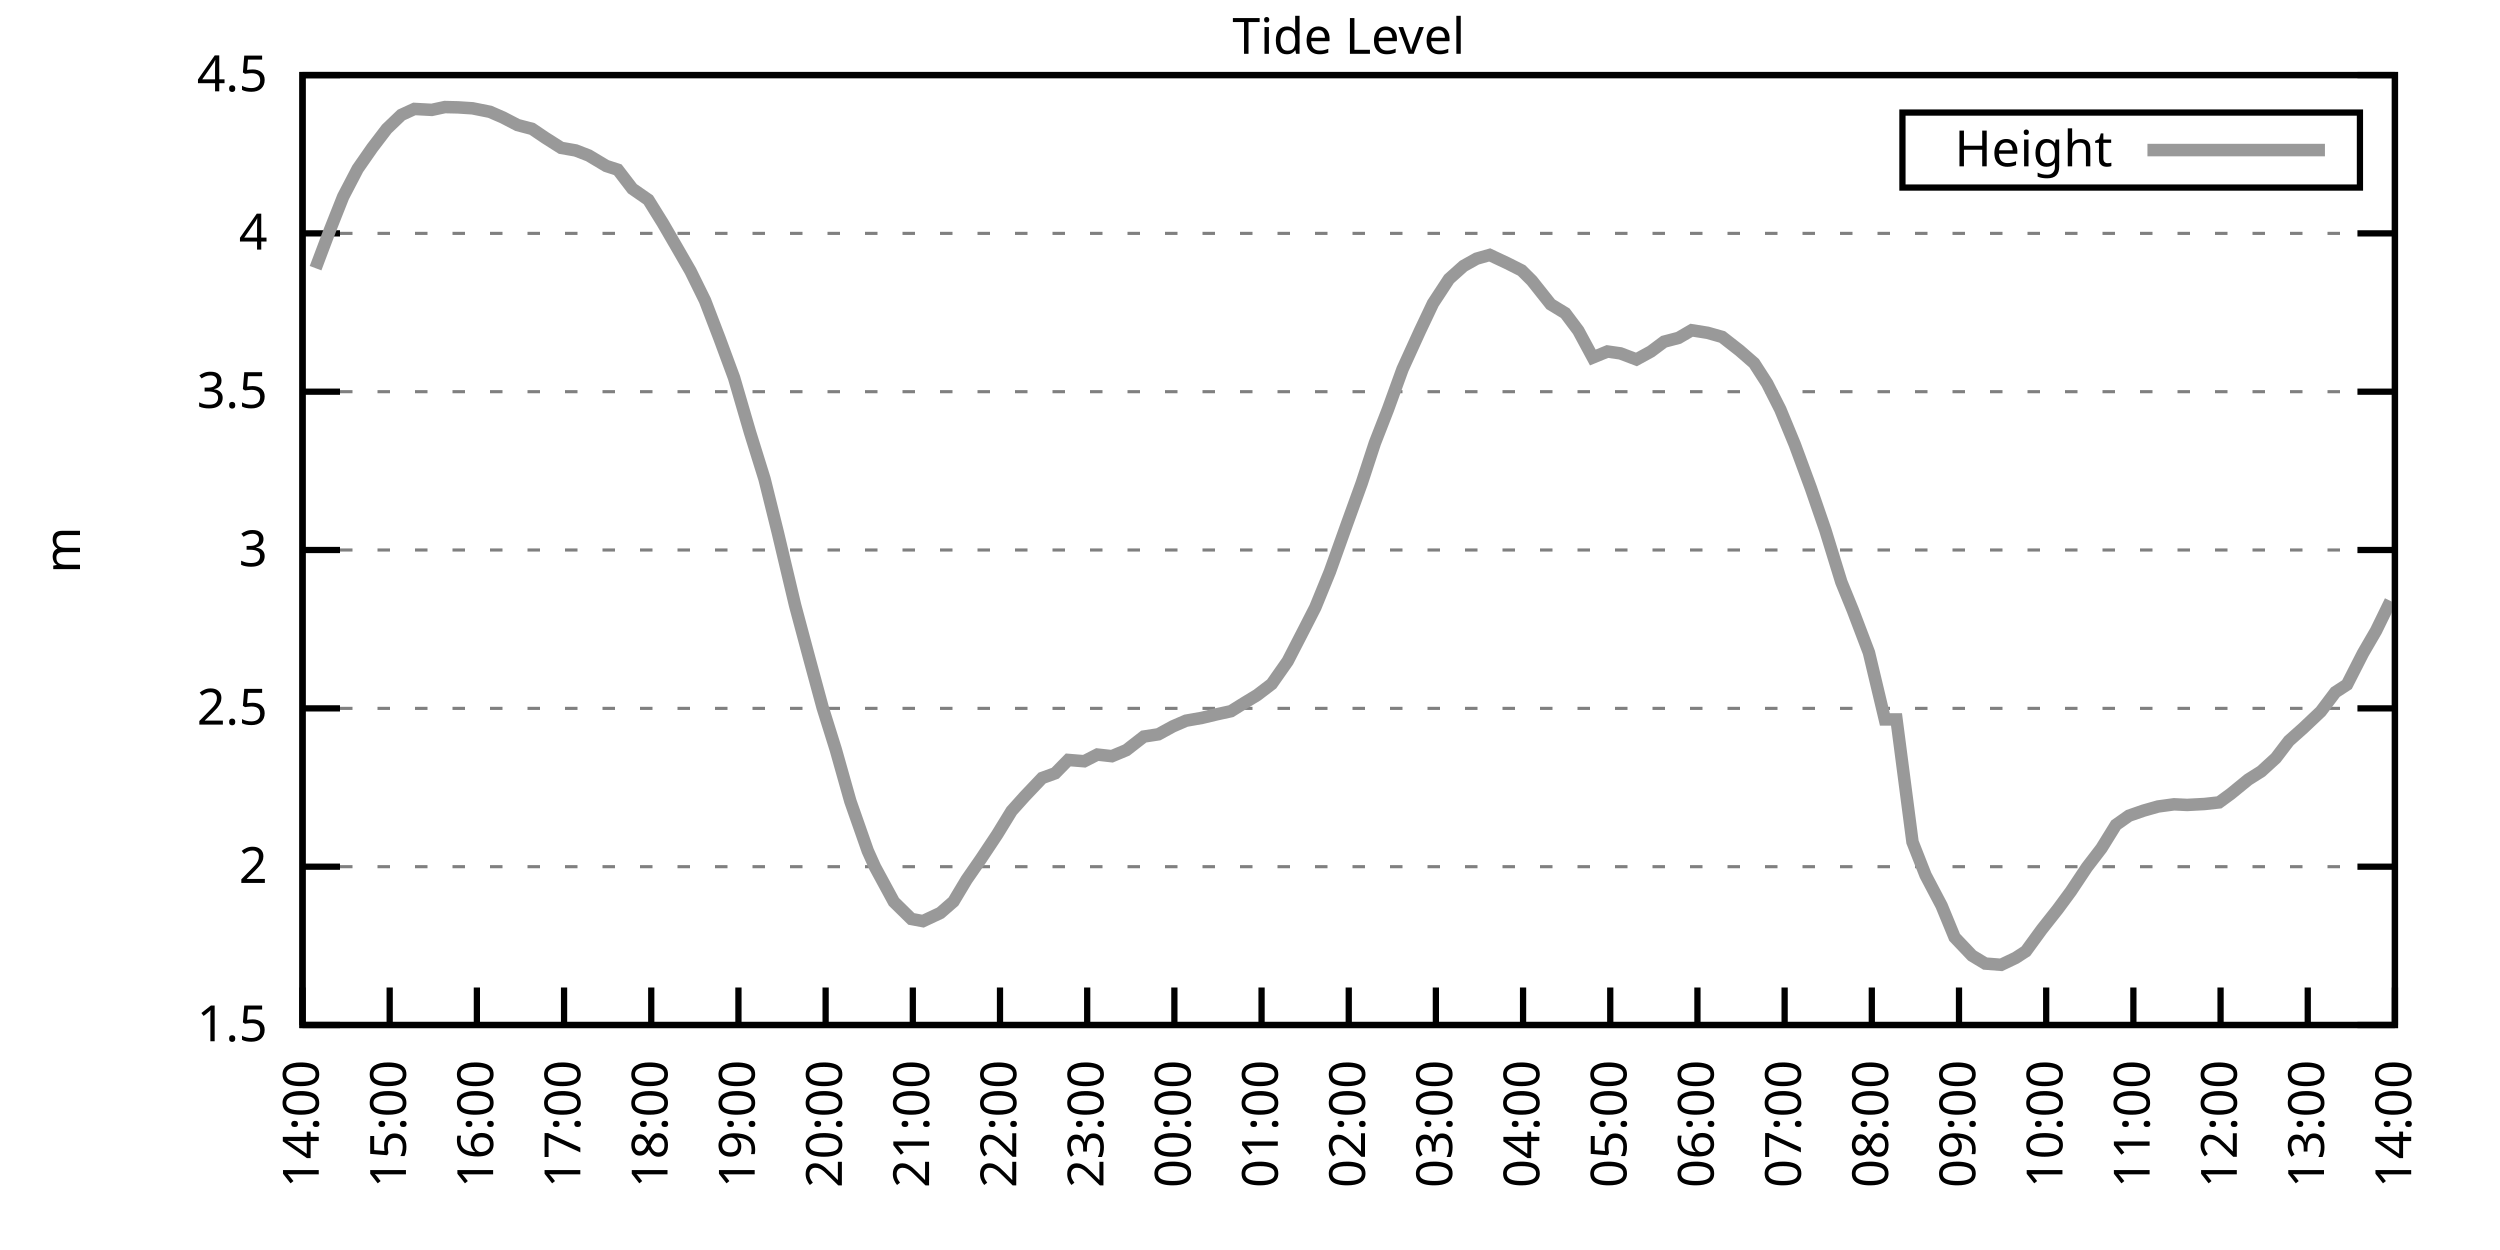
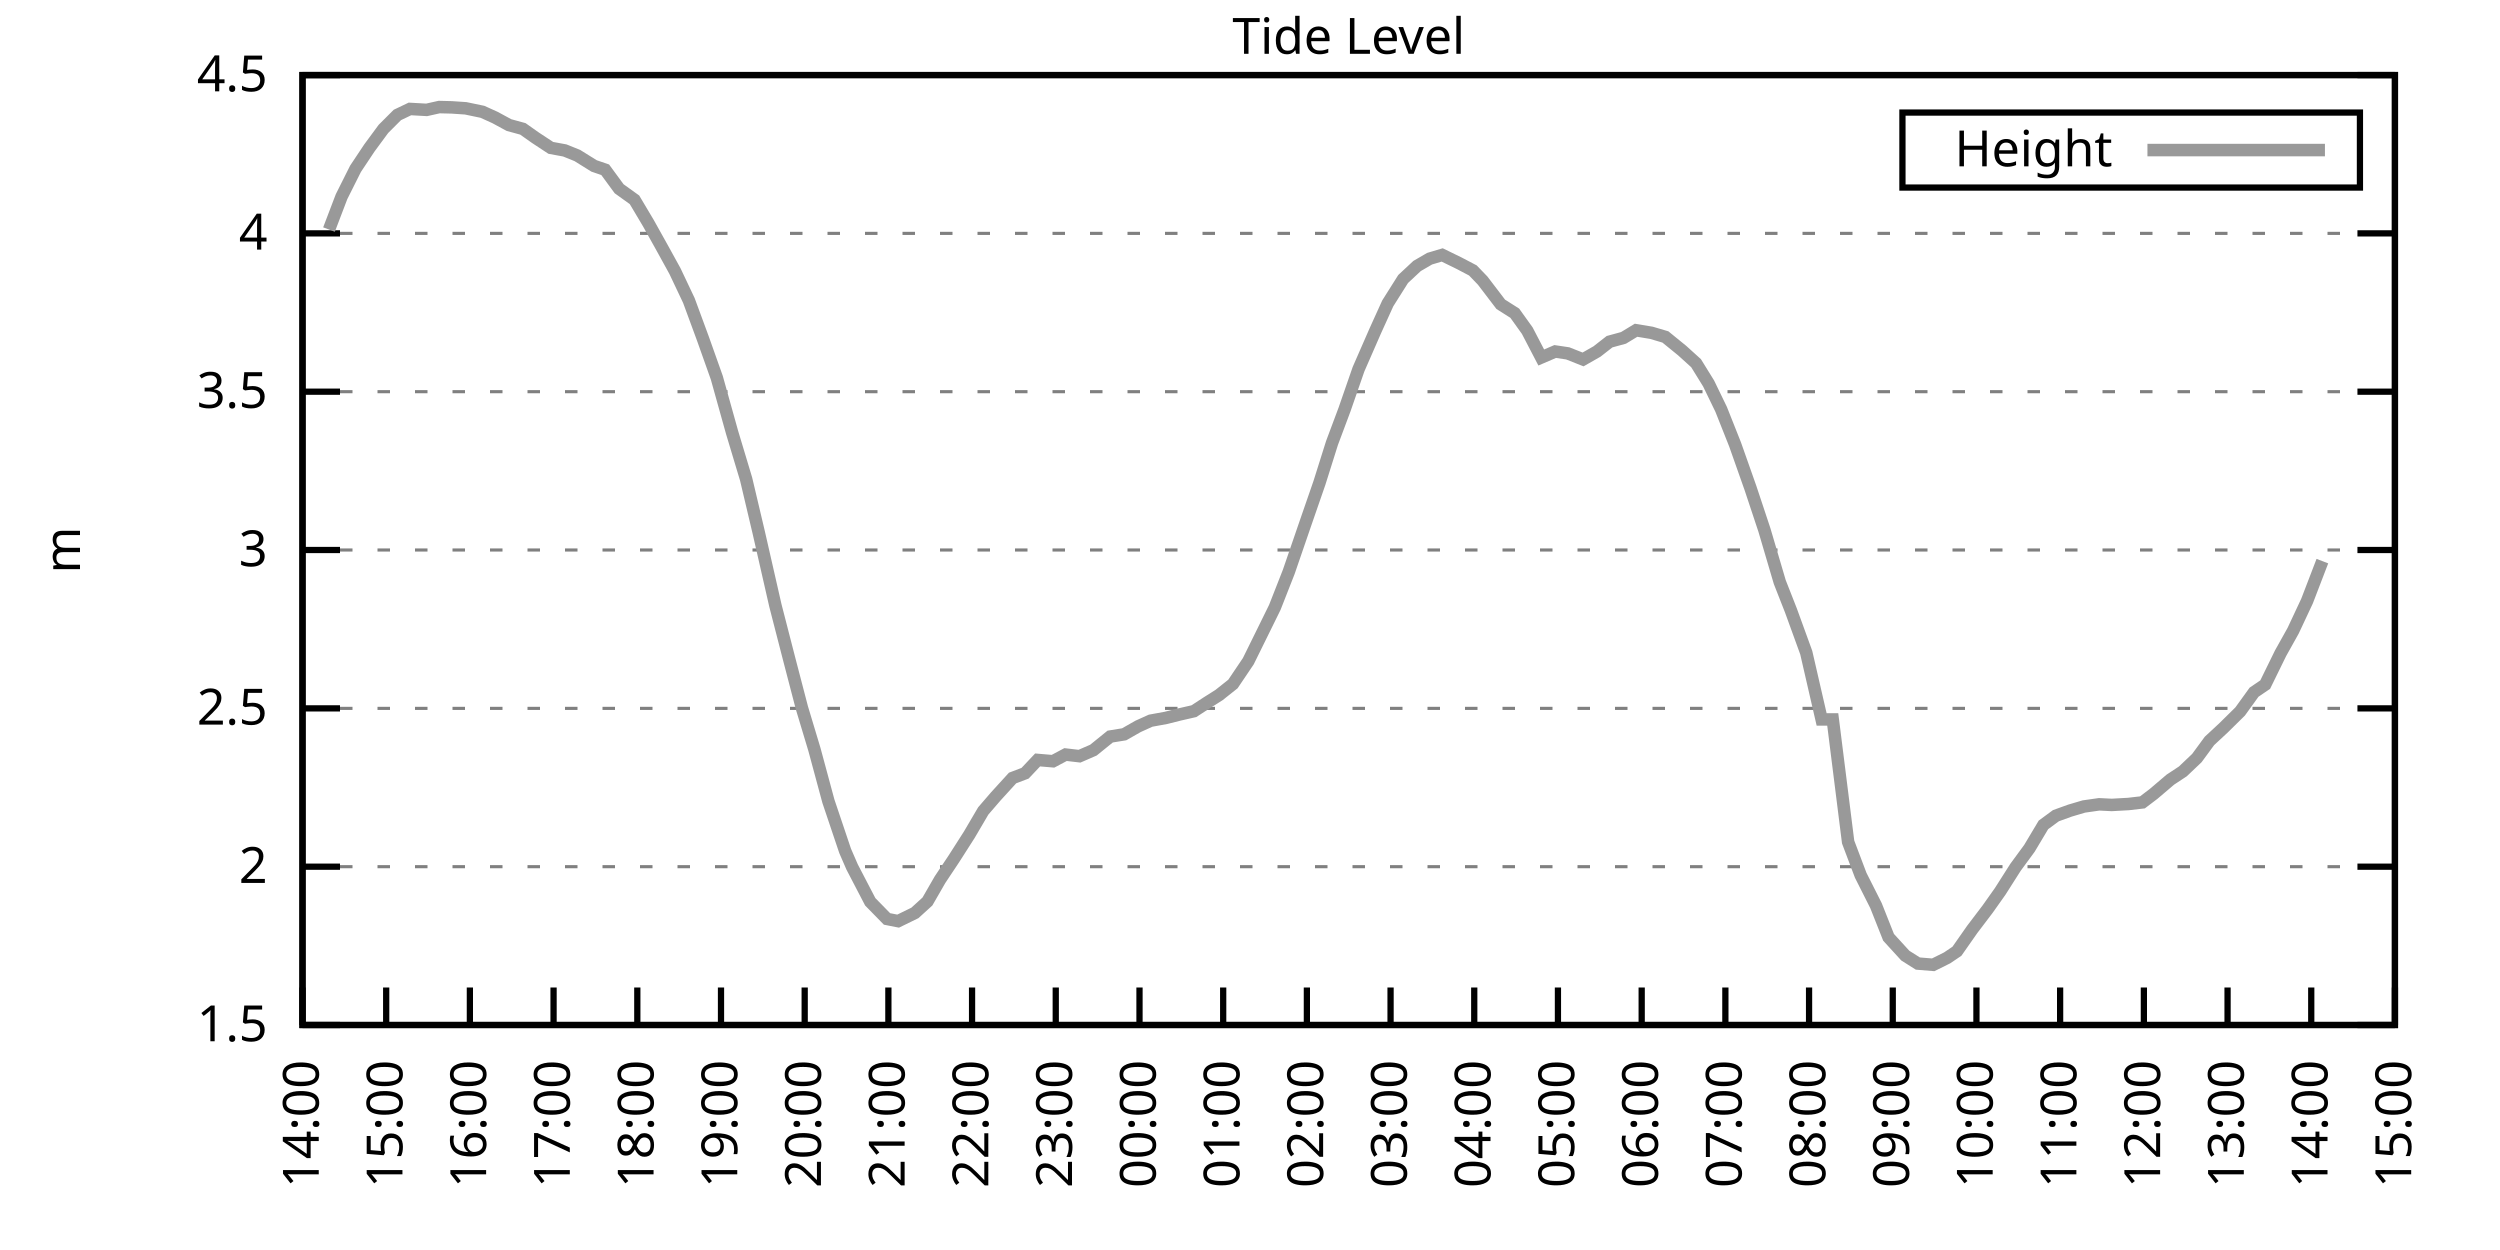
<svg xmlns="http://www.w3.org/2000/svg" xmlns:xlink="http://www.w3.org/1999/xlink" width="400" height="200" viewBox="0 0 400 200">
  <g id="gnuplot_canvas">
    <rect x="0" y="0" width="400" height="200" fill="none" />
    <defs>
      <circle id="gpDot" r="0.5" stroke-width="0.5" stroke="currentColor" />
      <path id="gpPt0" stroke-width="0.333" stroke="currentColor" d="M-1,0 h2 M0,-1 v2" />
      <path id="gpPt1" stroke-width="0.333" stroke="currentColor" d="M-1,-1 L1,1 M1,-1 L-1,1" />
      <path id="gpPt2" stroke-width="0.333" stroke="currentColor" d="M-1,0 L1,0 M0,-1 L0,1 M-1,-1 L1,1 M-1,1 L1,-1" />
      <rect id="gpPt3" stroke-width="0.333" stroke="currentColor" x="-1" y="-1" width="2" height="2" />
      <rect id="gpPt4" stroke-width="0.333" stroke="currentColor" fill="currentColor" x="-1" y="-1" width="2" height="2" />
      <circle id="gpPt5" stroke-width="0.333" stroke="currentColor" cx="0" cy="0" r="1" />
      <use xlink:href="#gpPt5" id="gpPt6" fill="currentColor" stroke="none" />
      <path id="gpPt7" stroke-width="0.333" stroke="currentColor" d="M0,-1.33 L-1.33,0.67 L1.33,0.67 z" />
      <use xlink:href="#gpPt7" id="gpPt8" fill="currentColor" stroke="none" />
      <use xlink:href="#gpPt7" id="gpPt9" stroke="currentColor" transform="rotate(180)" />
      <use xlink:href="#gpPt9" id="gpPt10" fill="currentColor" stroke="none" />
      <use xlink:href="#gpPt3" id="gpPt11" stroke="currentColor" transform="rotate(45)" />
      <use xlink:href="#gpPt11" id="gpPt12" fill="currentColor" stroke="none" />
      <path id="gpPt13" stroke-width="0.333" stroke="currentColor" d="M0,1.330 L1.265,0.411 L0.782,-1.067 L-0.782,-1.076 L-1.265,0.411 z" />
      <use xlink:href="#gpPt13" id="gpPt14" fill="currentColor" stroke="none" />
      <filter id="textbox" filterUnits="objectBoundingBox" x="0" y="0" height="1" width="1">
        <feFlood flood-color="white" flood-opacity="1" result="bgnd" />
        <feComposite in="SourceGraphic" in2="bgnd" operator="atop" />
      </filter>
      <filter id="greybox" filterUnits="objectBoundingBox" x="0" y="0" height="1" width="1">
        <feFlood flood-color="lightgrey" flood-opacity="1" result="grey" />
        <feComposite in="SourceGraphic" in2="grey" operator="atop" />
      </filter>
    </defs>
    <g fill="none" color="white" stroke="currentColor" stroke-width="1.00" stroke-linecap="butt" stroke-linejoin="miter">
</g>
    <g fill="none" color="black" stroke="currentColor" stroke-width="1.00" stroke-linecap="butt" stroke-linejoin="miter">
      <g stroke="none" shape-rendering="crispEdges">
        <polygon fill="rgb(255, 255, 255)" points="48.40,164.00 383.18,164.00 383.18,12.02 48.40,12.02 " />
      </g>
    </g>
    <g fill="none" color="black" stroke="currentColor" stroke-width="1.00" stroke-linecap="butt" stroke-linejoin="miter">
</g>
    <g fill="none" color="black" stroke="black" stroke-width="0.50" stroke-linecap="butt" stroke-linejoin="miter">
</g>
    <g fill="none" color="gray" stroke="currentColor" stroke-width="0.50" stroke-linecap="butt" stroke-linejoin="miter">
      <path stroke="gray" stroke-dasharray="2,4" class="gridline" d="M48.40,164.00 L383.19,164.00  " />
    </g>
    <g fill="none" color="gray" stroke="gray" stroke-width="1.00" stroke-linecap="butt" stroke-linejoin="miter">
</g>
    <g fill="none" color="black" stroke="currentColor" stroke-width="1.00" stroke-linecap="butt" stroke-linejoin="miter">
      <path stroke="black" d="M48.40,164.00 L54.40,164.00 M383.19,164.00 L377.19,164.00  " />
      <g transform="translate(42.80,166.60)" stroke="none" fill="black" font-family="Sans" font-size="8.00" text-anchor="end">
        <text>
          <tspan font-family="Sans"> 1.5</tspan>
        </text>
      </g>
    </g>
    <g fill="none" color="black" stroke="currentColor" stroke-width="1.00" stroke-linecap="butt" stroke-linejoin="miter">
</g>
    <g fill="none" color="black" stroke="black" stroke-width="0.50" stroke-linecap="butt" stroke-linejoin="miter">
</g>
    <g fill="none" color="gray" stroke="currentColor" stroke-width="0.50" stroke-linecap="butt" stroke-linejoin="miter">
      <path stroke="gray" stroke-dasharray="2,4" class="gridline" d="M48.40,138.67 L383.19,138.67  " />
    </g>
    <g fill="none" color="gray" stroke="gray" stroke-width="1.00" stroke-linecap="butt" stroke-linejoin="miter">
</g>
    <g fill="none" color="black" stroke="currentColor" stroke-width="1.00" stroke-linecap="butt" stroke-linejoin="miter">
      <path stroke="black" d="M48.40,138.67 L54.40,138.67 M383.19,138.67 L377.19,138.67  " />
      <g transform="translate(42.80,141.27)" stroke="none" fill="black" font-family="Sans" font-size="8.00" text-anchor="end">
        <text>
          <tspan font-family="Sans"> 2</tspan>
        </text>
      </g>
    </g>
    <g fill="none" color="black" stroke="currentColor" stroke-width="1.00" stroke-linecap="butt" stroke-linejoin="miter">
</g>
    <g fill="none" color="black" stroke="black" stroke-width="0.50" stroke-linecap="butt" stroke-linejoin="miter">
</g>
    <g fill="none" color="gray" stroke="currentColor" stroke-width="0.50" stroke-linecap="butt" stroke-linejoin="miter">
      <path stroke="gray" stroke-dasharray="2,4" class="gridline" d="M48.40,113.34 L383.19,113.34  " />
    </g>
    <g fill="none" color="gray" stroke="gray" stroke-width="1.00" stroke-linecap="butt" stroke-linejoin="miter">
</g>
    <g fill="none" color="black" stroke="currentColor" stroke-width="1.00" stroke-linecap="butt" stroke-linejoin="miter">
      <path stroke="black" d="M48.40,113.34 L54.40,113.34 M383.19,113.34 L377.19,113.34  " />
      <g transform="translate(42.80,115.94)" stroke="none" fill="black" font-family="Sans" font-size="8.00" text-anchor="end">
        <text>
          <tspan font-family="Sans"> 2.5</tspan>
        </text>
      </g>
    </g>
    <g fill="none" color="black" stroke="currentColor" stroke-width="1.00" stroke-linecap="butt" stroke-linejoin="miter">
</g>
    <g fill="none" color="black" stroke="black" stroke-width="0.50" stroke-linecap="butt" stroke-linejoin="miter">
</g>
    <g fill="none" color="gray" stroke="currentColor" stroke-width="0.50" stroke-linecap="butt" stroke-linejoin="miter">
      <path stroke="gray" stroke-dasharray="2,4" class="gridline" d="M48.40,88.00 L383.19,88.00  " />
    </g>
    <g fill="none" color="gray" stroke="gray" stroke-width="1.00" stroke-linecap="butt" stroke-linejoin="miter">
</g>
    <g fill="none" color="black" stroke="currentColor" stroke-width="1.00" stroke-linecap="butt" stroke-linejoin="miter">
      <path stroke="black" d="M48.40,88.00 L54.40,88.00 M383.19,88.00 L377.19,88.00  " />
      <g transform="translate(42.80,90.60)" stroke="none" fill="black" font-family="Sans" font-size="8.00" text-anchor="end">
        <text>
          <tspan font-family="Sans"> 3</tspan>
        </text>
      </g>
    </g>
    <g fill="none" color="black" stroke="currentColor" stroke-width="1.00" stroke-linecap="butt" stroke-linejoin="miter">
</g>
    <g fill="none" color="black" stroke="black" stroke-width="0.50" stroke-linecap="butt" stroke-linejoin="miter">
</g>
    <g fill="none" color="gray" stroke="currentColor" stroke-width="0.50" stroke-linecap="butt" stroke-linejoin="miter">
      <path stroke="gray" stroke-dasharray="2,4" class="gridline" d="M48.40,62.67 L383.19,62.67  " />
    </g>
    <g fill="none" color="gray" stroke="gray" stroke-width="1.00" stroke-linecap="butt" stroke-linejoin="miter">
</g>
    <g fill="none" color="black" stroke="currentColor" stroke-width="1.00" stroke-linecap="butt" stroke-linejoin="miter">
      <path stroke="black" d="M48.40,62.67 L54.40,62.67 M383.19,62.67 L377.19,62.67  " />
      <g transform="translate(42.80,65.27)" stroke="none" fill="black" font-family="Sans" font-size="8.00" text-anchor="end">
        <text>
          <tspan font-family="Sans"> 3.5</tspan>
        </text>
      </g>
    </g>
    <g fill="none" color="black" stroke="currentColor" stroke-width="1.00" stroke-linecap="butt" stroke-linejoin="miter">
</g>
    <g fill="none" color="black" stroke="black" stroke-width="0.50" stroke-linecap="butt" stroke-linejoin="miter">
</g>
    <g fill="none" color="gray" stroke="currentColor" stroke-width="0.50" stroke-linecap="butt" stroke-linejoin="miter">
      <path stroke="gray" stroke-dasharray="2,4" class="gridline" d="M48.40,37.34 L383.19,37.34  " />
    </g>
    <g fill="none" color="gray" stroke="gray" stroke-width="1.00" stroke-linecap="butt" stroke-linejoin="miter">
</g>
    <g fill="none" color="black" stroke="currentColor" stroke-width="1.00" stroke-linecap="butt" stroke-linejoin="miter">
      <path stroke="black" d="M48.40,37.34 L54.40,37.34 M383.19,37.34 L377.19,37.34  " />
      <g transform="translate(42.80,39.94)" stroke="none" fill="black" font-family="Sans" font-size="8.00" text-anchor="end">
        <text>
          <tspan font-family="Sans"> 4</tspan>
        </text>
      </g>
    </g>
    <g fill="none" color="black" stroke="currentColor" stroke-width="1.00" stroke-linecap="butt" stroke-linejoin="miter">
</g>
    <g fill="none" color="black" stroke="black" stroke-width="0.50" stroke-linecap="butt" stroke-linejoin="miter">
</g>
    <g fill="none" color="gray" stroke="currentColor" stroke-width="0.50" stroke-linecap="butt" stroke-linejoin="miter">
      <path stroke="gray" stroke-dasharray="2,4" class="gridline" d="M48.40,12.01 L383.19,12.01  " />
    </g>
    <g fill="none" color="gray" stroke="gray" stroke-width="1.00" stroke-linecap="butt" stroke-linejoin="miter">
</g>
    <g fill="none" color="black" stroke="currentColor" stroke-width="1.00" stroke-linecap="butt" stroke-linejoin="miter">
      <path stroke="black" d="M48.40,12.01 L54.40,12.01 M383.19,12.01 L377.19,12.01  " />
      <g transform="translate(42.80,14.61)" stroke="none" fill="black" font-family="Sans" font-size="8.00" text-anchor="end">
        <text>
          <tspan font-family="Sans"> 4.5</tspan>
        </text>
      </g>
    </g>
    <g fill="none" color="black" stroke="currentColor" stroke-width="1.00" stroke-linecap="butt" stroke-linejoin="miter">
      <path stroke="black" d="M48.40,164.00 L48.40,158.00  " />
      <g transform="translate(51.00,169.60) rotate(270.00)" stroke="none" fill="black" font-family="Sans" font-size="8.00" text-anchor="end">
        <text>
          <tspan font-family="Sans">14:00</tspan>
        </text>
      </g>
    </g>
    <g fill="none" color="black" stroke="currentColor" stroke-width="1.00" stroke-linecap="butt" stroke-linejoin="miter">
-       <path stroke="black" d="M62.35,164.00 L62.35,158.00  " />
-       <g transform="translate(64.95,169.60) rotate(270.00)" stroke="none" fill="black" font-family="Sans" font-size="8.00" text-anchor="end">
+       <path stroke="black" d="M61.79,164.00 L61.79,158.00  " />
+       <g transform="translate(64.39,169.60) rotate(270.00)" stroke="none" fill="black" font-family="Sans" font-size="8.00" text-anchor="end">
        <text>
          <tspan font-family="Sans">15:00</tspan>
        </text>
      </g>
    </g>
    <g fill="none" color="black" stroke="currentColor" stroke-width="1.00" stroke-linecap="butt" stroke-linejoin="miter">
-       <path stroke="black" d="M76.30,164.00 L76.30,158.00  " />
-       <g transform="translate(78.90,169.60) rotate(270.00)" stroke="none" fill="black" font-family="Sans" font-size="8.00" text-anchor="end">
+       <path stroke="black" d="M75.18,164.00 L75.18,158.00  " />
+       <g transform="translate(77.78,169.60) rotate(270.00)" stroke="none" fill="black" font-family="Sans" font-size="8.00" text-anchor="end">
        <text>
          <tspan font-family="Sans">16:00</tspan>
        </text>
      </g>
    </g>
    <g fill="none" color="black" stroke="currentColor" stroke-width="1.00" stroke-linecap="butt" stroke-linejoin="miter">
-       <path stroke="black" d="M90.25,164.00 L90.25,158.00  " />
-       <g transform="translate(92.85,169.60) rotate(270.00)" stroke="none" fill="black" font-family="Sans" font-size="8.00" text-anchor="end">
+       <path stroke="black" d="M88.57,164.00 L88.57,158.00  " />
+       <g transform="translate(91.17,169.60) rotate(270.00)" stroke="none" fill="black" font-family="Sans" font-size="8.00" text-anchor="end">
        <text>
          <tspan font-family="Sans">17:00</tspan>
        </text>
      </g>
    </g>
    <g fill="none" color="black" stroke="currentColor" stroke-width="1.00" stroke-linecap="butt" stroke-linejoin="miter">
-       <path stroke="black" d="M104.20,164.00 L104.20,158.00  " />
-       <g transform="translate(106.80,169.60) rotate(270.00)" stroke="none" fill="black" font-family="Sans" font-size="8.00" text-anchor="end">
+       <path stroke="black" d="M101.97,164.00 L101.97,158.00  " />
+       <g transform="translate(104.57,169.60) rotate(270.00)" stroke="none" fill="black" font-family="Sans" font-size="8.00" text-anchor="end">
        <text>
          <tspan font-family="Sans">18:00</tspan>
        </text>
      </g>
    </g>
    <g fill="none" color="black" stroke="currentColor" stroke-width="1.00" stroke-linecap="butt" stroke-linejoin="miter">
-       <path stroke="black" d="M118.15,164.00 L118.15,158.00  " />
-       <g transform="translate(120.75,169.60) rotate(270.00)" stroke="none" fill="black" font-family="Sans" font-size="8.00" text-anchor="end">
+       <path stroke="black" d="M115.36,164.00 L115.36,158.00  " />
+       <g transform="translate(117.96,169.60) rotate(270.00)" stroke="none" fill="black" font-family="Sans" font-size="8.00" text-anchor="end">
        <text>
          <tspan font-family="Sans">19:00</tspan>
        </text>
      </g>
    </g>
    <g fill="none" color="black" stroke="currentColor" stroke-width="1.00" stroke-linecap="butt" stroke-linejoin="miter">
-       <path stroke="black" d="M132.10,164.00 L132.10,158.00  " />
-       <g transform="translate(134.70,169.60) rotate(270.00)" stroke="none" fill="black" font-family="Sans" font-size="8.00" text-anchor="end">
+       <path stroke="black" d="M128.75,164.00 L128.75,158.00  " />
+       <g transform="translate(131.35,169.60) rotate(270.00)" stroke="none" fill="black" font-family="Sans" font-size="8.00" text-anchor="end">
        <text>
          <tspan font-family="Sans">20:00</tspan>
        </text>
      </g>
    </g>
    <g fill="none" color="black" stroke="currentColor" stroke-width="1.00" stroke-linecap="butt" stroke-linejoin="miter">
-       <path stroke="black" d="M146.05,164.00 L146.05,158.00  " />
-       <g transform="translate(148.65,169.60) rotate(270.00)" stroke="none" fill="black" font-family="Sans" font-size="8.00" text-anchor="end">
+       <path stroke="black" d="M142.14,164.00 L142.14,158.00  " />
+       <g transform="translate(144.74,169.60) rotate(270.00)" stroke="none" fill="black" font-family="Sans" font-size="8.00" text-anchor="end">
        <text>
          <tspan font-family="Sans">21:00</tspan>
        </text>
      </g>
    </g>
    <g fill="none" color="black" stroke="currentColor" stroke-width="1.00" stroke-linecap="butt" stroke-linejoin="miter">
-       <path stroke="black" d="M160.00,164.00 L160.00,158.00  " />
-       <g transform="translate(162.60,169.60) rotate(270.00)" stroke="none" fill="black" font-family="Sans" font-size="8.00" text-anchor="end">
+       <path stroke="black" d="M155.53,164.00 L155.53,158.00  " />
+       <g transform="translate(158.13,169.60) rotate(270.00)" stroke="none" fill="black" font-family="Sans" font-size="8.00" text-anchor="end">
        <text>
          <tspan font-family="Sans">22:00</tspan>
        </text>
      </g>
    </g>
    <g fill="none" color="black" stroke="currentColor" stroke-width="1.00" stroke-linecap="butt" stroke-linejoin="miter">
-       <path stroke="black" d="M173.95,164.00 L173.95,158.00  " />
-       <g transform="translate(176.55,169.60) rotate(270.00)" stroke="none" fill="black" font-family="Sans" font-size="8.00" text-anchor="end">
+       <path stroke="black" d="M168.92,164.00 L168.92,158.00  " />
+       <g transform="translate(171.52,169.60) rotate(270.00)" stroke="none" fill="black" font-family="Sans" font-size="8.00" text-anchor="end">
        <text>
          <tspan font-family="Sans">23:00</tspan>
        </text>
      </g>
    </g>
    <g fill="none" color="black" stroke="currentColor" stroke-width="1.00" stroke-linecap="butt" stroke-linejoin="miter">
-       <path stroke="black" d="M187.90,164.00 L187.90,158.00  " />
-       <g transform="translate(190.50,169.60) rotate(270.00)" stroke="none" fill="black" font-family="Sans" font-size="8.00" text-anchor="end">
+       <path stroke="black" d="M182.32,164.00 L182.32,158.00  " />
+       <g transform="translate(184.92,169.60) rotate(270.00)" stroke="none" fill="black" font-family="Sans" font-size="8.00" text-anchor="end">
        <text>
          <tspan font-family="Sans">00:00</tspan>
        </text>
      </g>
    </g>
    <g fill="none" color="black" stroke="currentColor" stroke-width="1.00" stroke-linecap="butt" stroke-linejoin="miter">
-       <path stroke="black" d="M201.85,164.00 L201.85,158.00  " />
-       <g transform="translate(204.45,169.60) rotate(270.00)" stroke="none" fill="black" font-family="Sans" font-size="8.00" text-anchor="end">
+       <path stroke="black" d="M195.71,164.00 L195.71,158.00  " />
+       <g transform="translate(198.31,169.60) rotate(270.00)" stroke="none" fill="black" font-family="Sans" font-size="8.00" text-anchor="end">
        <text>
          <tspan font-family="Sans">01:00</tspan>
        </text>
      </g>
    </g>
    <g fill="none" color="black" stroke="currentColor" stroke-width="1.00" stroke-linecap="butt" stroke-linejoin="miter">
-       <path stroke="black" d="M215.80,164.00 L215.80,158.00  " />
-       <g transform="translate(218.40,169.60) rotate(270.00)" stroke="none" fill="black" font-family="Sans" font-size="8.00" text-anchor="end">
+       <path stroke="black" d="M209.10,164.00 L209.10,158.00  " />
+       <g transform="translate(211.70,169.60) rotate(270.00)" stroke="none" fill="black" font-family="Sans" font-size="8.00" text-anchor="end">
        <text>
          <tspan font-family="Sans">02:00</tspan>
        </text>
      </g>
    </g>
    <g fill="none" color="black" stroke="currentColor" stroke-width="1.00" stroke-linecap="butt" stroke-linejoin="miter">
-       <path stroke="black" d="M229.74,164.00 L229.74,158.00  " />
-       <g transform="translate(232.34,169.60) rotate(270.00)" stroke="none" fill="black" font-family="Sans" font-size="8.00" text-anchor="end">
+       <path stroke="black" d="M222.49,164.00 L222.49,158.00  " />
+       <g transform="translate(225.09,169.60) rotate(270.00)" stroke="none" fill="black" font-family="Sans" font-size="8.00" text-anchor="end">
        <text>
          <tspan font-family="Sans">03:00</tspan>
        </text>
      </g>
    </g>
    <g fill="none" color="black" stroke="currentColor" stroke-width="1.00" stroke-linecap="butt" stroke-linejoin="miter">
-       <path stroke="black" d="M243.69,164.00 L243.69,158.00  " />
-       <g transform="translate(246.29,169.60) rotate(270.00)" stroke="none" fill="black" font-family="Sans" font-size="8.00" text-anchor="end">
+       <path stroke="black" d="M235.88,164.00 L235.88,158.00  " />
+       <g transform="translate(238.48,169.60) rotate(270.00)" stroke="none" fill="black" font-family="Sans" font-size="8.00" text-anchor="end">
        <text>
          <tspan font-family="Sans">04:00</tspan>
        </text>
      </g>
    </g>
    <g fill="none" color="black" stroke="currentColor" stroke-width="1.00" stroke-linecap="butt" stroke-linejoin="miter">
-       <path stroke="black" d="M257.64,164.00 L257.64,158.00  " />
-       <g transform="translate(260.24,169.60) rotate(270.00)" stroke="none" fill="black" font-family="Sans" font-size="8.00" text-anchor="end">
+       <path stroke="black" d="M249.27,164.00 L249.27,158.00  " />
+       <g transform="translate(251.87,169.60) rotate(270.00)" stroke="none" fill="black" font-family="Sans" font-size="8.00" text-anchor="end">
        <text>
          <tspan font-family="Sans">05:00</tspan>
        </text>
      </g>
    </g>
    <g fill="none" color="black" stroke="currentColor" stroke-width="1.00" stroke-linecap="butt" stroke-linejoin="miter">
-       <path stroke="black" d="M271.59,164.00 L271.59,158.00  " />
-       <g transform="translate(274.19,169.60) rotate(270.00)" stroke="none" fill="black" font-family="Sans" font-size="8.00" text-anchor="end">
+       <path stroke="black" d="M262.67,164.00 L262.67,158.00  " />
+       <g transform="translate(265.27,169.60) rotate(270.00)" stroke="none" fill="black" font-family="Sans" font-size="8.00" text-anchor="end">
        <text>
          <tspan font-family="Sans">06:00</tspan>
        </text>
      </g>
    </g>
    <g fill="none" color="black" stroke="currentColor" stroke-width="1.00" stroke-linecap="butt" stroke-linejoin="miter">
-       <path stroke="black" d="M285.54,164.00 L285.54,158.00  " />
-       <g transform="translate(288.14,169.60) rotate(270.00)" stroke="none" fill="black" font-family="Sans" font-size="8.00" text-anchor="end">
+       <path stroke="black" d="M276.06,164.00 L276.06,158.00  " />
+       <g transform="translate(278.66,169.60) rotate(270.00)" stroke="none" fill="black" font-family="Sans" font-size="8.00" text-anchor="end">
        <text>
          <tspan font-family="Sans">07:00</tspan>
        </text>
      </g>
    </g>
    <g fill="none" color="black" stroke="currentColor" stroke-width="1.00" stroke-linecap="butt" stroke-linejoin="miter">
-       <path stroke="black" d="M299.49,164.00 L299.49,158.00  " />
-       <g transform="translate(302.09,169.60) rotate(270.00)" stroke="none" fill="black" font-family="Sans" font-size="8.00" text-anchor="end">
+       <path stroke="black" d="M289.45,164.00 L289.45,158.00  " />
+       <g transform="translate(292.05,169.60) rotate(270.00)" stroke="none" fill="black" font-family="Sans" font-size="8.00" text-anchor="end">
        <text>
          <tspan font-family="Sans">08:00</tspan>
        </text>
      </g>
    </g>
    <g fill="none" color="black" stroke="currentColor" stroke-width="1.00" stroke-linecap="butt" stroke-linejoin="miter">
-       <path stroke="black" d="M313.44,164.00 L313.44,158.00  " />
-       <g transform="translate(316.04,169.60) rotate(270.00)" stroke="none" fill="black" font-family="Sans" font-size="8.00" text-anchor="end">
+       <path stroke="black" d="M302.84,164.00 L302.84,158.00  " />
+       <g transform="translate(305.44,169.60) rotate(270.00)" stroke="none" fill="black" font-family="Sans" font-size="8.00" text-anchor="end">
        <text>
          <tspan font-family="Sans">09:00</tspan>
        </text>
      </g>
    </g>
    <g fill="none" color="black" stroke="currentColor" stroke-width="1.00" stroke-linecap="butt" stroke-linejoin="miter">
-       <path stroke="black" d="M327.39,164.00 L327.39,158.00  " />
-       <g transform="translate(329.99,169.60) rotate(270.00)" stroke="none" fill="black" font-family="Sans" font-size="8.00" text-anchor="end">
+       <path stroke="black" d="M316.23,164.00 L316.23,158.00  " />
+       <g transform="translate(318.83,169.60) rotate(270.00)" stroke="none" fill="black" font-family="Sans" font-size="8.00" text-anchor="end">
        <text>
          <tspan font-family="Sans">10:00</tspan>
        </text>
      </g>
    </g>
    <g fill="none" color="black" stroke="currentColor" stroke-width="1.00" stroke-linecap="butt" stroke-linejoin="miter">
-       <path stroke="black" d="M341.34,164.00 L341.34,158.00  " />
-       <g transform="translate(343.94,169.60) rotate(270.00)" stroke="none" fill="black" font-family="Sans" font-size="8.00" text-anchor="end">
+       <path stroke="black" d="M329.62,164.00 L329.62,158.00  " />
+       <g transform="translate(332.22,169.60) rotate(270.00)" stroke="none" fill="black" font-family="Sans" font-size="8.00" text-anchor="end">
        <text>
          <tspan font-family="Sans">11:00</tspan>
        </text>
      </g>
    </g>
    <g fill="none" color="black" stroke="currentColor" stroke-width="1.00" stroke-linecap="butt" stroke-linejoin="miter">
-       <path stroke="black" d="M355.29,164.00 L355.29,158.00  " />
-       <g transform="translate(357.89,169.60) rotate(270.00)" stroke="none" fill="black" font-family="Sans" font-size="8.00" text-anchor="end">
+       <path stroke="black" d="M343.02,164.00 L343.02,158.00  " />
+       <g transform="translate(345.62,169.60) rotate(270.00)" stroke="none" fill="black" font-family="Sans" font-size="8.00" text-anchor="end">
        <text>
          <tspan font-family="Sans">12:00</tspan>
        </text>
      </g>
    </g>
    <g fill="none" color="black" stroke="currentColor" stroke-width="1.00" stroke-linecap="butt" stroke-linejoin="miter">
-       <path stroke="black" d="M369.24,164.00 L369.24,158.00  " />
-       <g transform="translate(371.84,169.60) rotate(270.00)" stroke="none" fill="black" font-family="Sans" font-size="8.00" text-anchor="end">
+       <path stroke="black" d="M356.41,164.00 L356.41,158.00  " />
+       <g transform="translate(359.01,169.60) rotate(270.00)" stroke="none" fill="black" font-family="Sans" font-size="8.00" text-anchor="end">
        <text>
          <tspan font-family="Sans">13:00</tspan>
+         </text>
+       </g>
+     </g>
+     <g fill="none" color="black" stroke="currentColor" stroke-width="1.00" stroke-linecap="butt" stroke-linejoin="miter">
+       <path stroke="black" d="M369.80,164.00 L369.80,158.00  " />
+       <g transform="translate(372.40,169.60) rotate(270.00)" stroke="none" fill="black" font-family="Sans" font-size="8.00" text-anchor="end">
+         <text>
+           <tspan font-family="Sans">14:00</tspan>
        </text>
      </g>
    </g>
    <g fill="none" color="black" stroke="currentColor" stroke-width="1.00" stroke-linecap="butt" stroke-linejoin="miter">
      <path stroke="black" d="M383.19,164.00 L383.19,158.00  " />
      <g transform="translate(385.79,169.60) rotate(270.00)" stroke="none" fill="black" font-family="Sans" font-size="8.00" text-anchor="end">
        <text>
-           <tspan font-family="Sans">14:00</tspan>
+           <tspan font-family="Sans">15:00</tspan>
        </text>
      </g>
    </g>
    <g fill="none" color="black" stroke="currentColor" stroke-width="1.00" stroke-linecap="butt" stroke-linejoin="miter">
</g>
    <g fill="none" color="black" stroke="currentColor" stroke-width="1.00" stroke-linecap="butt" stroke-linejoin="miter">
      <path stroke="black" d="M48.40,12.01 L48.40,164.00 L383.19,164.00 L383.19,12.01 L48.40,12.01 Z  " />
    </g>
    <g fill="none" color="black" stroke="currentColor" stroke-width="1.00" stroke-linecap="butt" stroke-linejoin="miter">
</g>
    <g fill="none" color="black" stroke="currentColor" stroke-width="1.00" stroke-linecap="butt" stroke-linejoin="miter">
      <path stroke="black" d="M304.39,30.01 L304.39,18.01 L377.59,18.01 L377.59,30.01 L304.39,30.01 Z  " />
    </g>
    <g id="Tide_level_plot_1">
      <g fill="none" color="white" stroke="black" stroke-width="2.00" stroke-linecap="butt" stroke-linejoin="miter">
</g>
      <g fill="none" color="black" stroke="currentColor" stroke-width="2.00" stroke-linecap="butt" stroke-linejoin="miter">
        <g transform="translate(337.99,26.61)" stroke="none" fill="black" font-family="Sans" font-size="8.00" text-anchor="end">
          <text>
            <tspan font-family="Sans">Height</tspan>
          </text>
        </g>
      </g>
      <g fill="none" color="black" stroke="currentColor" stroke-width="2.00" stroke-linecap="butt" stroke-linejoin="miter">
-         <path stroke="rgb(153, 153, 153)" d="M343.59,24.01 L371.99,24.01 M50.49,42.91 L52.82,36.73 L54.91,31.46 L57.23,27.01 L59.56,23.66 L61.88,20.62   L64.21,18.39 L66.30,17.43 L69.09,17.58 L71.18,17.13 L73.28,17.18 L75.60,17.33 L78.39,17.89 L80.48,18.80   L82.81,20.01 L85.13,20.62 L87.23,22.04 L89.78,23.66 L92.11,24.07 L94.20,24.88 L96.99,26.55 L98.85,27.16   L101.18,30.20 L103.73,31.97 L106.06,35.72 L108.38,39.72 L110.48,43.37 L112.80,48.08 L115.13,54.16 L117.45,60.44   L120.01,69.21 L122.33,76.66 L124.43,85.12 L127.22,96.87 L129.54,105.53 L131.63,113.24 L133.72,119.92 L136.05,128.18   L138.84,136.14 L140.00,138.72 L143.02,144.29 L145.81,147.03 L147.67,147.38 L150.46,146.07 L152.56,144.24 L154.65,140.75   L156.97,137.40 L159.53,133.55 L161.86,129.75 L163.95,127.42 L166.74,124.48 L168.83,123.72 L170.92,121.59 L173.48,121.80   L175.57,120.73 L177.90,120.99 L180.22,120.02 L183.01,117.85 L185.34,117.49 L187.66,116.22 L189.76,115.31 L192.31,114.86   L194.64,114.30 L196.96,113.79 L199.06,112.48 L201.15,111.21 L203.47,109.44 L206.03,105.79 L208.59,100.82 L210.45,97.18   L212.77,91.50 L215.56,83.70 L217.89,77.26 L219.98,70.88 L222.07,65.51 L224.40,59.08 L227.19,52.95 L229.28,48.54   L231.84,44.64 L234.16,42.56 L236.25,41.39 L238.35,40.79 L241.14,42.10 L243.46,43.27 L245.09,44.89 L248.11,48.69   L250.44,50.11 L252.53,52.90 L254.85,57.20 L257.18,56.24 L259.27,56.54 L261.83,57.51 L264.15,56.24 L266.25,54.67   L268.57,54.06 L270.66,52.84 L273.22,53.25 L275.55,53.91 L278.34,56.09 L280.66,58.11 L282.75,61.36 L284.85,65.51   L287.17,71.13 L289.73,78.07 L292.05,84.81 L294.61,93.12 L296.47,97.68 L299.03,104.42 L301.58,115.11 L303.44,115.11   L306.00,134.72 L308.09,140.04 L310.65,144.90 L312.74,149.97 L315.53,152.90 L317.63,154.17 L320.18,154.37 L322.51,153.26   L324.14,152.20 L326.69,148.70 L329.25,145.46 L331.34,142.62 L333.90,138.77 L336.23,135.73 L338.55,131.98 L340.64,130.51   L342.97,129.70 L345.29,129.04 L347.85,128.69 L349.94,128.79 L352.73,128.64 L355.06,128.38 L356.92,127.02 L359.71,124.74   L361.80,123.42 L364.13,121.29 L366.22,118.55 L368.54,116.48 L371.33,113.84 L373.66,110.75 L375.52,109.54 L378.08,104.52   L380.17,100.92 L382.49,96.16  " />
+         <path stroke="rgb(153, 153, 153)" d="M343.59,24.01 L371.99,24.01 M52.64,36.73 L54.65,31.46 L56.88,27.01 L59.11,23.66 L61.35,20.62 L63.58,18.39   L65.59,17.43 L68.26,17.58 L70.27,17.13 L72.28,17.18 L74.51,17.33 L77.19,17.89 L79.20,18.80 L81.43,20.01   L83.66,20.62 L85.67,22.04 L88.13,23.66 L90.36,24.07 L92.37,24.88 L95.05,26.55 L96.83,27.16 L99.06,30.20   L101.52,31.97 L103.75,35.72 L105.98,39.72 L107.99,43.37 L110.22,48.08 L112.46,54.16 L114.69,60.44 L117.14,69.21   L119.38,76.66 L121.38,85.12 L124.06,96.87 L126.29,105.53 L128.30,113.24 L130.31,119.92 L132.54,128.18 L135.22,136.14   L136.34,138.72 L139.24,144.29 L141.92,147.03 L143.70,147.38 L146.38,146.07 L148.39,144.24 L150.40,140.75 L152.63,137.40   L155.09,133.55 L157.32,129.75 L159.33,127.42 L162.01,124.48 L164.01,123.72 L166.02,121.59 L168.48,121.80 L170.49,120.73   L172.72,120.99 L174.95,120.02 L177.63,117.85 L179.86,117.49 L182.09,116.22 L184.10,115.31 L186.56,114.86 L188.79,114.30   L191.02,113.79 L193.03,112.48 L195.04,111.21 L197.27,109.44 L199.73,105.79 L202.18,100.82 L203.97,97.18 L206.20,91.50   L208.88,83.70 L211.11,77.26 L213.12,70.88 L215.13,65.51 L217.36,59.08 L220.04,52.95 L222.04,48.54 L224.50,44.64   L226.73,42.56 L228.74,41.39 L230.75,40.79 L233.43,42.10 L235.66,43.27 L237.22,44.89 L240.12,48.69 L242.36,50.11   L244.36,52.90 L246.60,57.20 L248.83,56.24 L250.84,56.54 L253.29,57.51 L255.52,56.24 L257.53,54.67 L259.76,54.06   L261.77,52.84 L264.23,53.25 L266.46,53.91 L269.14,56.09 L271.37,58.11 L273.38,61.36 L275.39,65.51 L277.62,71.13   L280.07,78.07 L282.31,84.81 L284.76,93.12 L286.55,97.68 L289.00,104.42 L291.46,115.11 L293.24,115.11 L295.70,134.72   L297.71,140.04 L300.16,144.90 L302.17,149.97 L304.85,152.90 L306.86,154.17 L309.31,154.37 L311.54,153.26 L313.11,152.20   L315.56,148.70 L318.02,145.46 L320.03,142.62 L322.48,138.77 L324.71,135.73 L326.95,131.98 L328.95,130.51 L331.19,129.70   L333.42,129.04 L335.87,128.69 L337.88,128.79 L340.56,128.64 L342.79,128.38 L344.58,127.02 L347.26,124.74 L349.26,123.42   L351.50,121.29 L353.51,118.55 L355.74,116.48 L358.42,113.84 L360.65,110.75 L362.43,109.54 L364.89,104.52 L366.90,100.92   L369.13,96.16 L371.58,89.78  " />
      </g>
    </g>
    <g fill="none" color="black" stroke="currentColor" stroke-width="2.00" stroke-linecap="butt" stroke-linejoin="miter">
</g>
    <g fill="none" color="black" stroke="black" stroke-width="1.00" stroke-linecap="butt" stroke-linejoin="miter">
</g>
    <g fill="none" color="black" stroke="currentColor" stroke-width="1.00" stroke-linecap="butt" stroke-linejoin="miter">
      <path stroke="black" d="M48.40,12.01 L48.40,164.00 L383.19,164.00 L383.19,12.01 L48.40,12.01 Z  " />
      <g transform="translate(12.80,88.01) rotate(270.00)" stroke="none" fill="black" font-family="Sans" font-size="8.00" text-anchor="middle">
        <text>
          <tspan font-family="Sans">m</tspan>
        </text>
      </g>
    </g>
    <g fill="none" color="black" stroke="currentColor" stroke-width="1.00" stroke-linecap="butt" stroke-linejoin="miter">
</g>
    <g fill="none" color="black" stroke="currentColor" stroke-width="1.00" stroke-linecap="butt" stroke-linejoin="miter">
      <g transform="translate(215.79,8.61)" stroke="none" fill="black" font-family="Sans" font-size="8.00" text-anchor="middle">
        <text>
          <tspan font-family="Sans">Tide Level</tspan>
        </text>
      </g>
    </g>
    <g fill="none" color="black" stroke="currentColor" stroke-width="1.00" stroke-linecap="butt" stroke-linejoin="miter">
</g>
  </g>
</svg>
